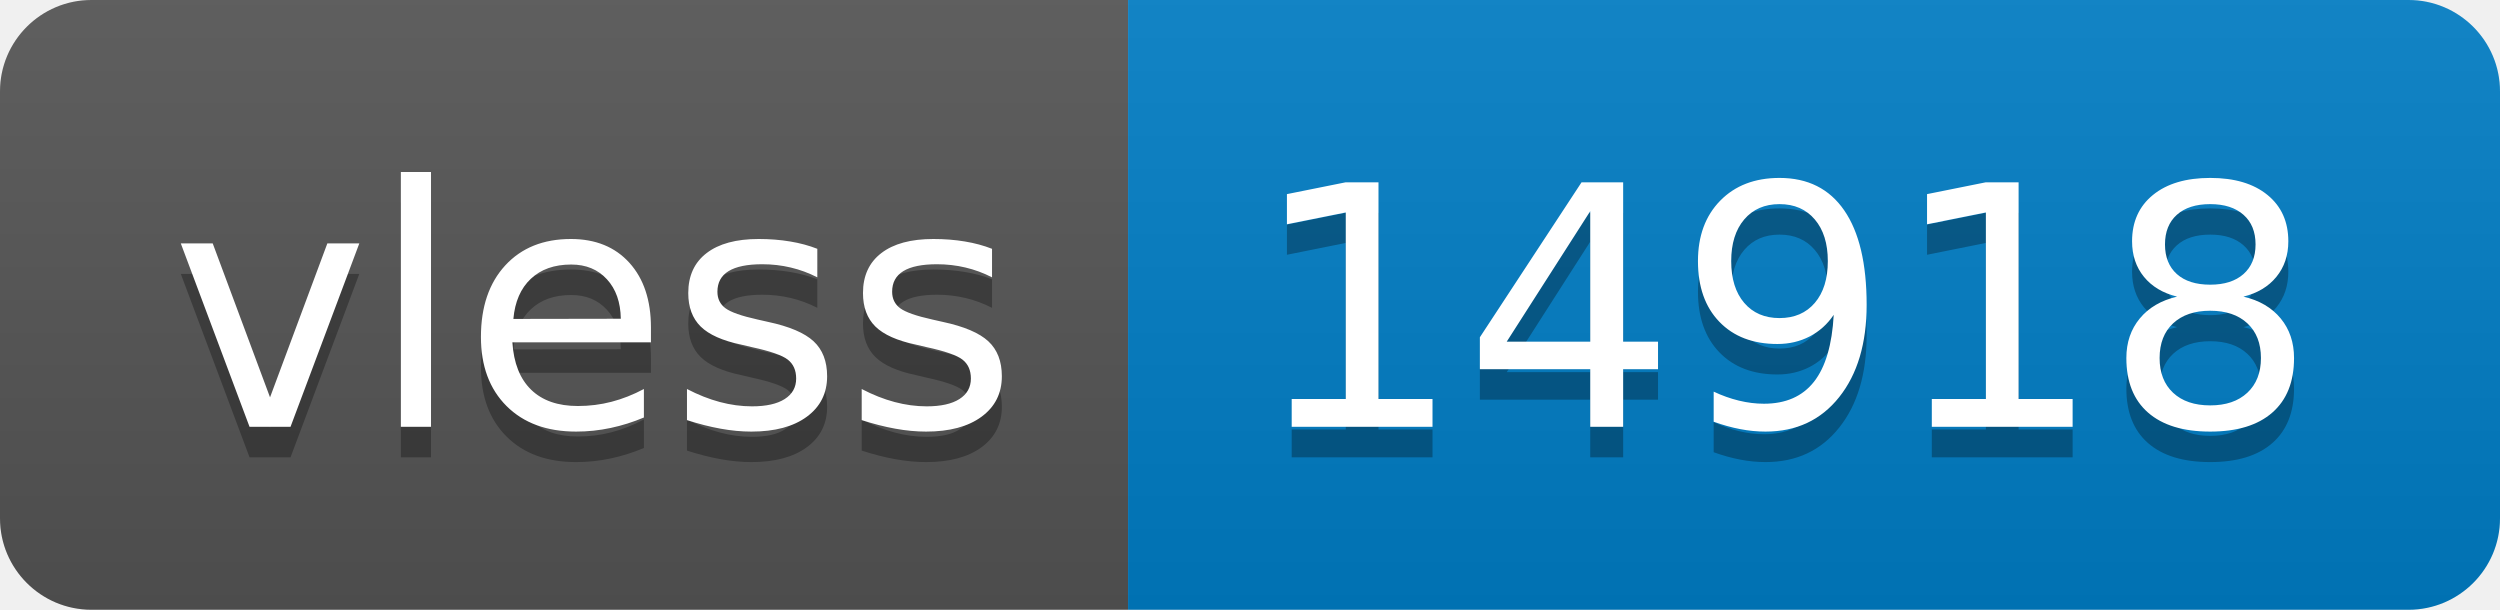
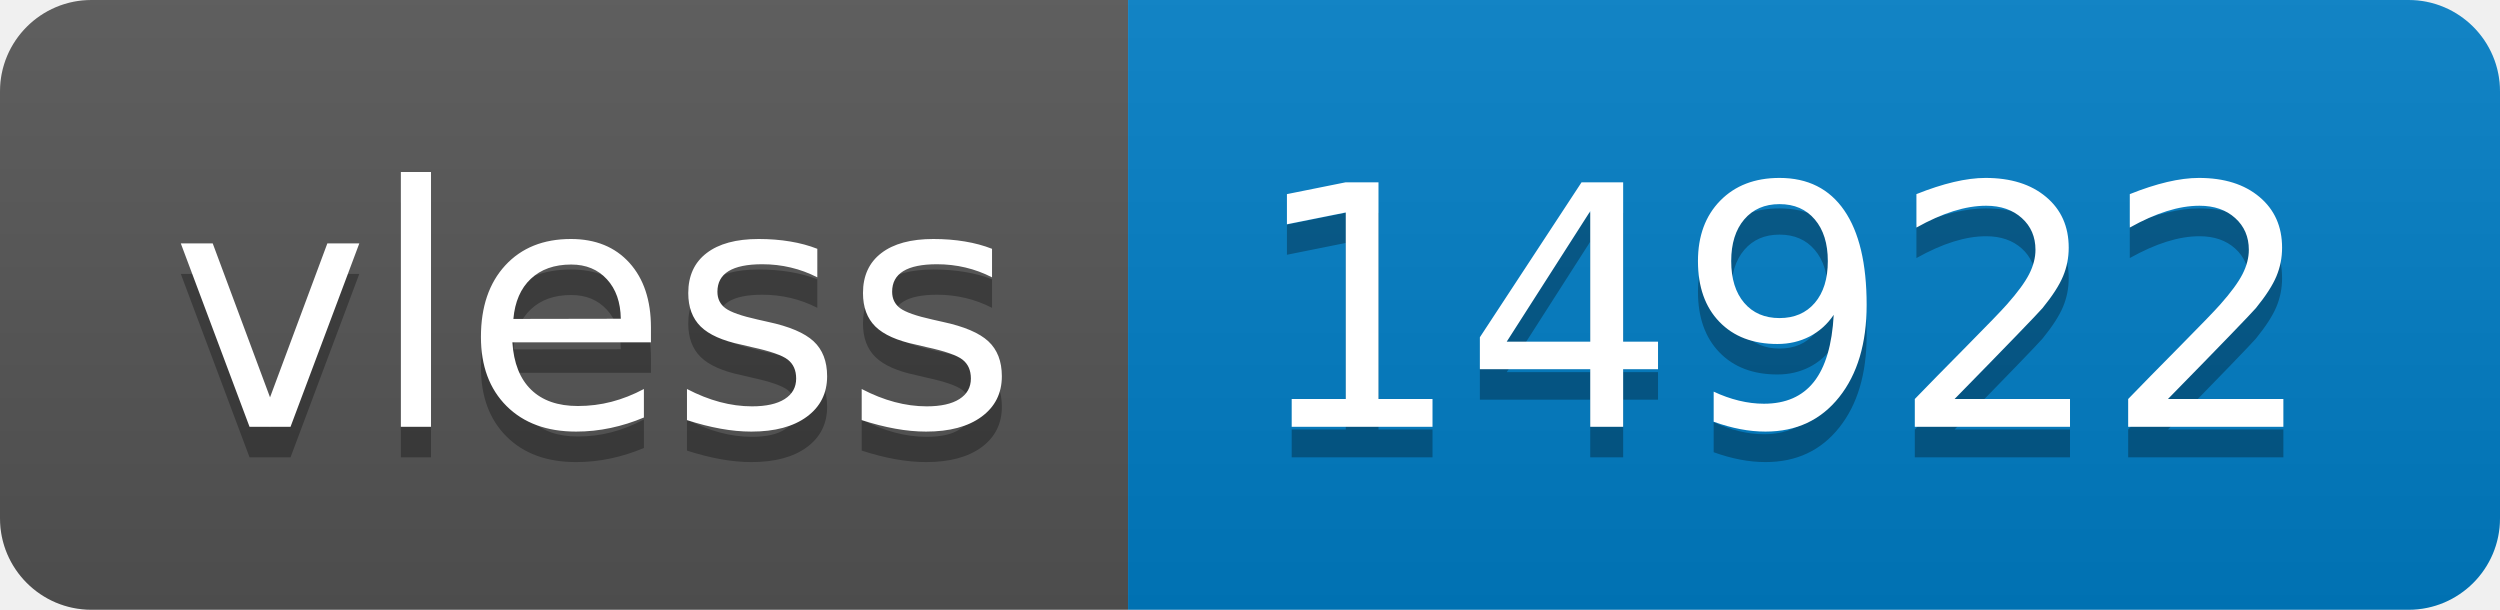
- <svg xmlns="http://www.w3.org/2000/svg" width="82" height="20" role="img" aria-label="vless: 14918">
+ <svg xmlns="http://www.w3.org/2000/svg" width="82" height="20" role="img" aria-label="vless: 14922">
  <linearGradient id="s" x2="0" y2="100%">
    <stop offset="0" stop-color="#bbb" stop-opacity=".1" />
    <stop offset="1" stop-opacity=".1" />
  </linearGradient>
  <clipPath id="r">
    <rect width="82" height="20" rx="3" fill="#fff" />
  </clipPath>
  <g clip-path="url(#r)">
    <rect width="37" height="20" fill="#555" />
    <rect x="37" width="45" height="20" fill="#007ec6" />
    <rect width="82" height="20" fill="url(#s)" />
  </g>
  <g fill="#fff" text-anchor="middle" font-family="Verdana,Geneva,DejaVu Sans,sans-serif" text-rendering="geometricPrecision" font-size="110">
    <text aria-hidden="true" x="195" y="150" fill="#010101" fill-opacity=".3" transform="scale(.1)" textLength="270">vless</text>
    <text x="195" y="140" transform="scale(.1)" fill="#fff" textLength="270">vless</text>
-     <text aria-hidden="true" x="585" y="150" fill="#010101" fill-opacity=".3" transform="scale(.1)" textLength="350">14918</text>
-     <text x="585" y="140" transform="scale(.1)" fill="#fff" textLength="350">14918</text>
+     <text aria-hidden="true" x="585" y="150" fill="#010101" fill-opacity=".3" transform="scale(.1)" textLength="350">14922</text>
+     <text x="585" y="140" transform="scale(.1)" fill="#fff" textLength="350">14922</text>
  </g>
</svg>
